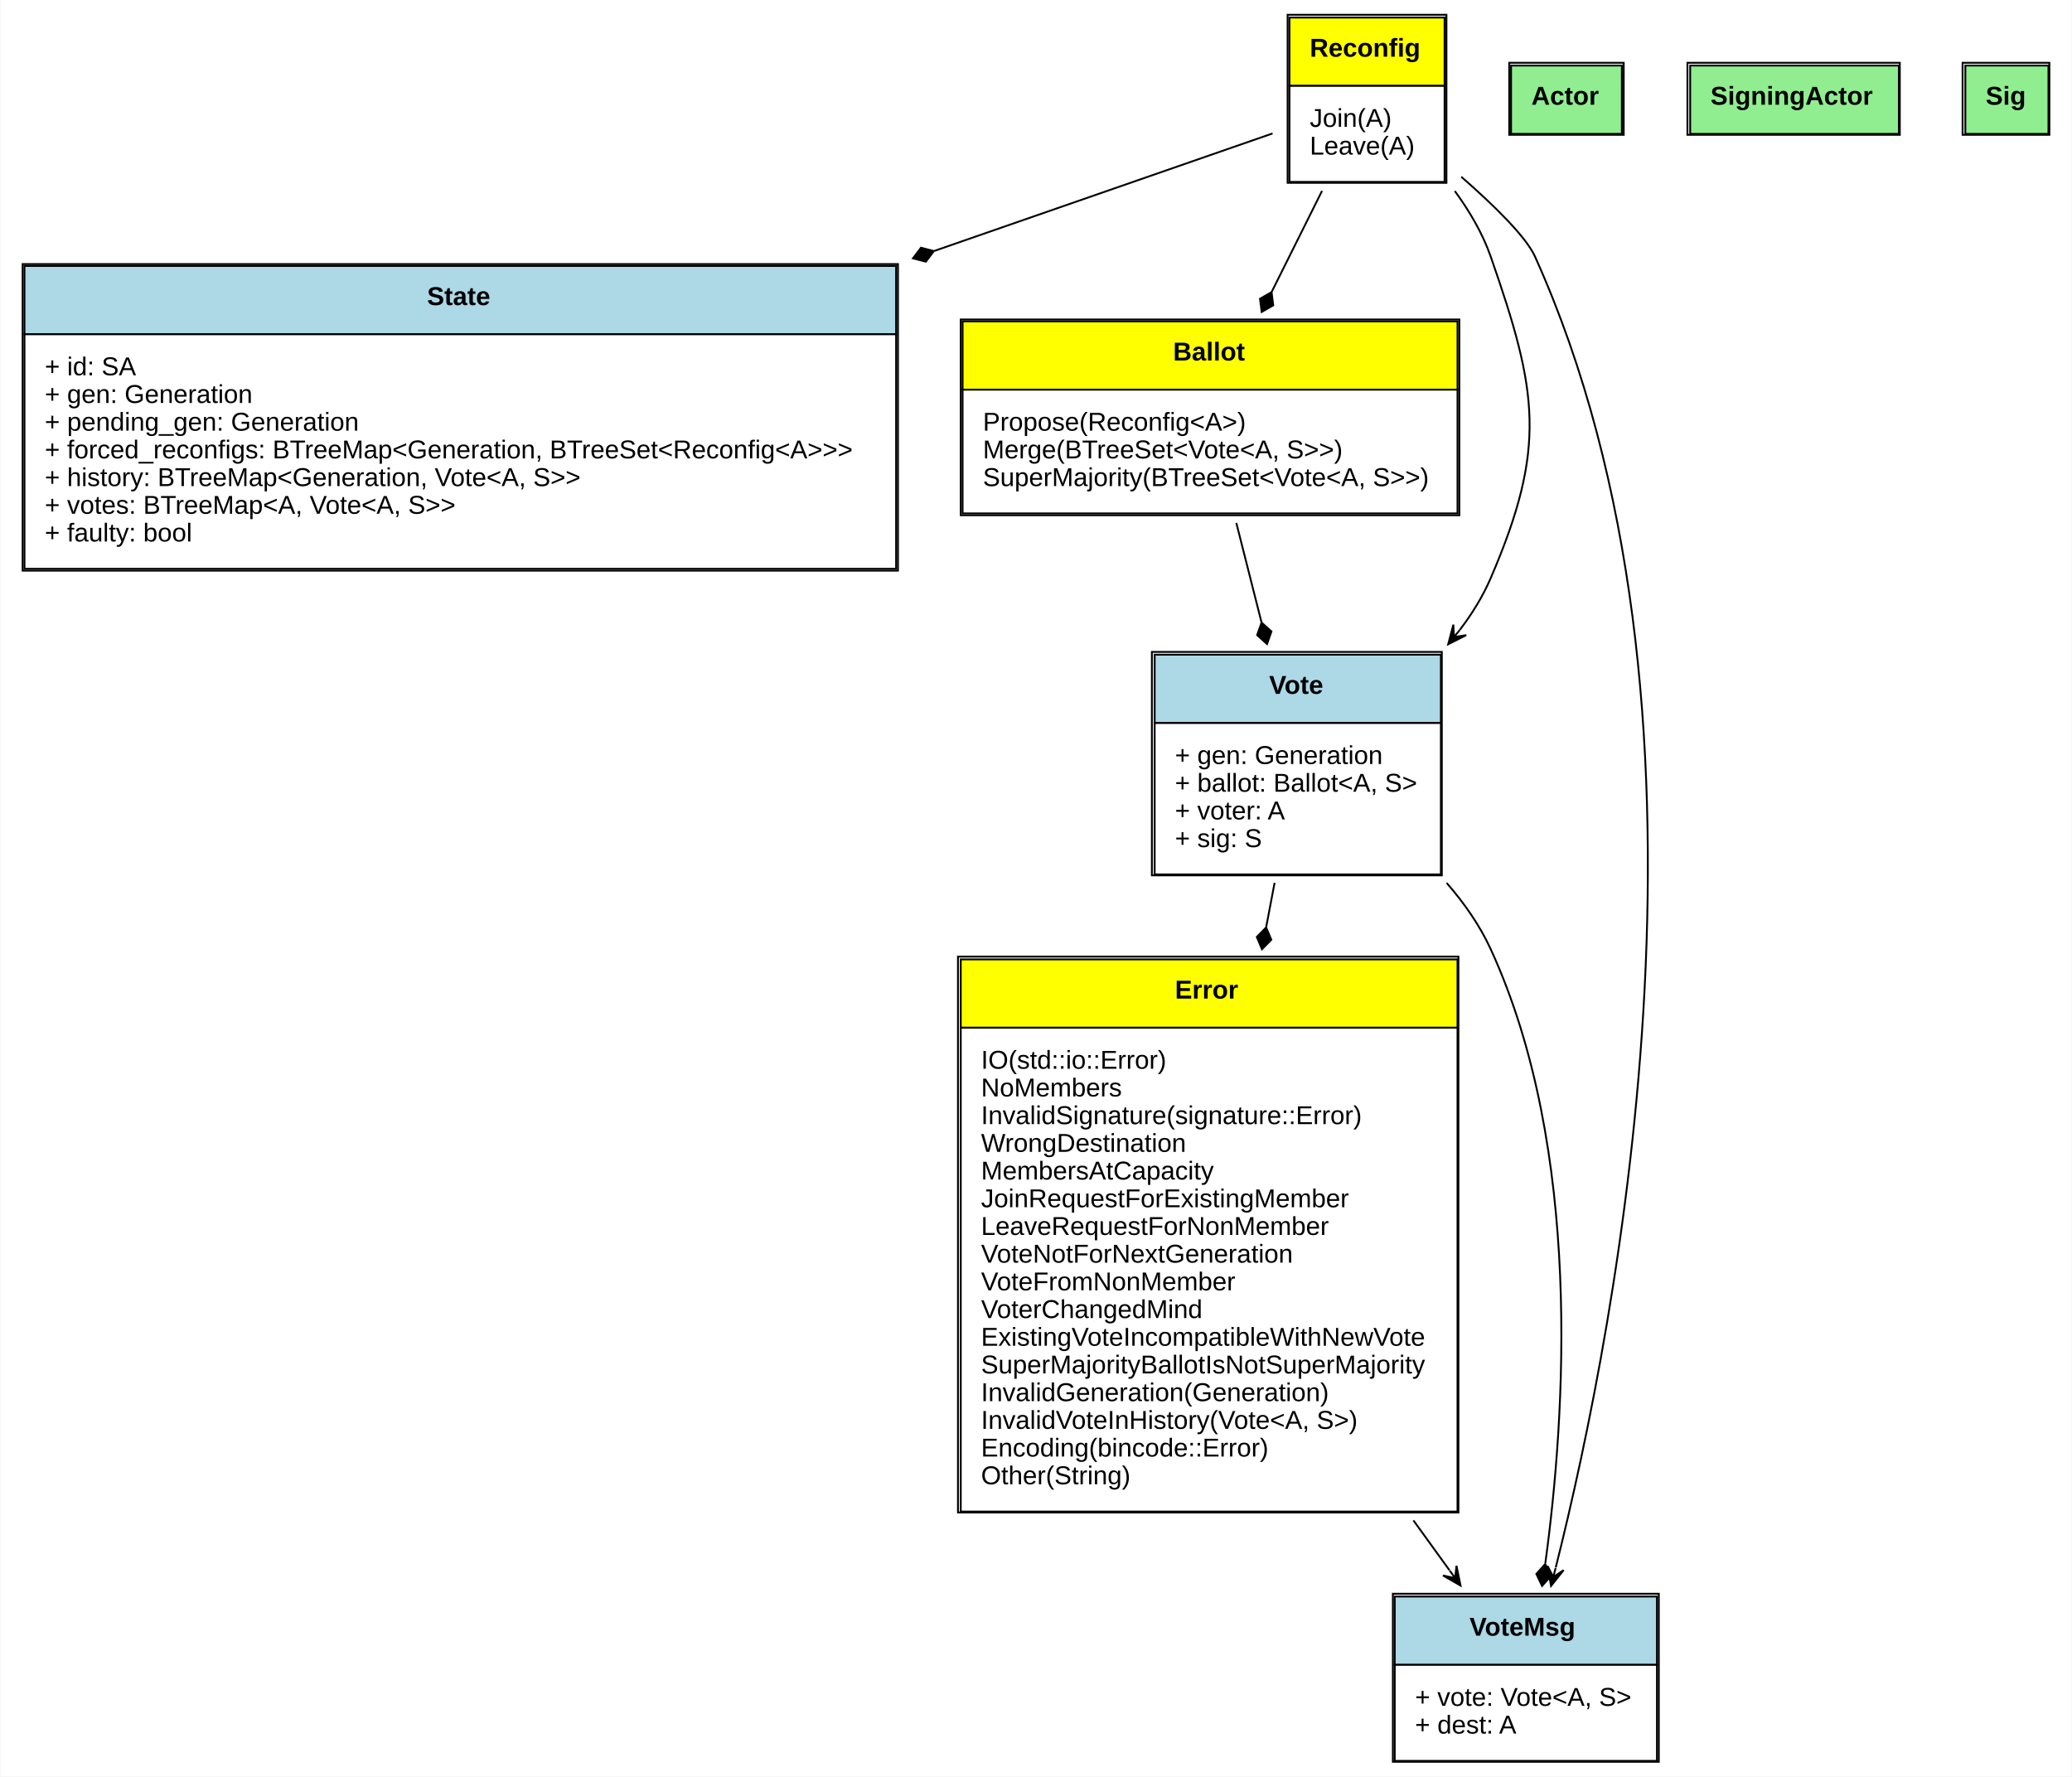
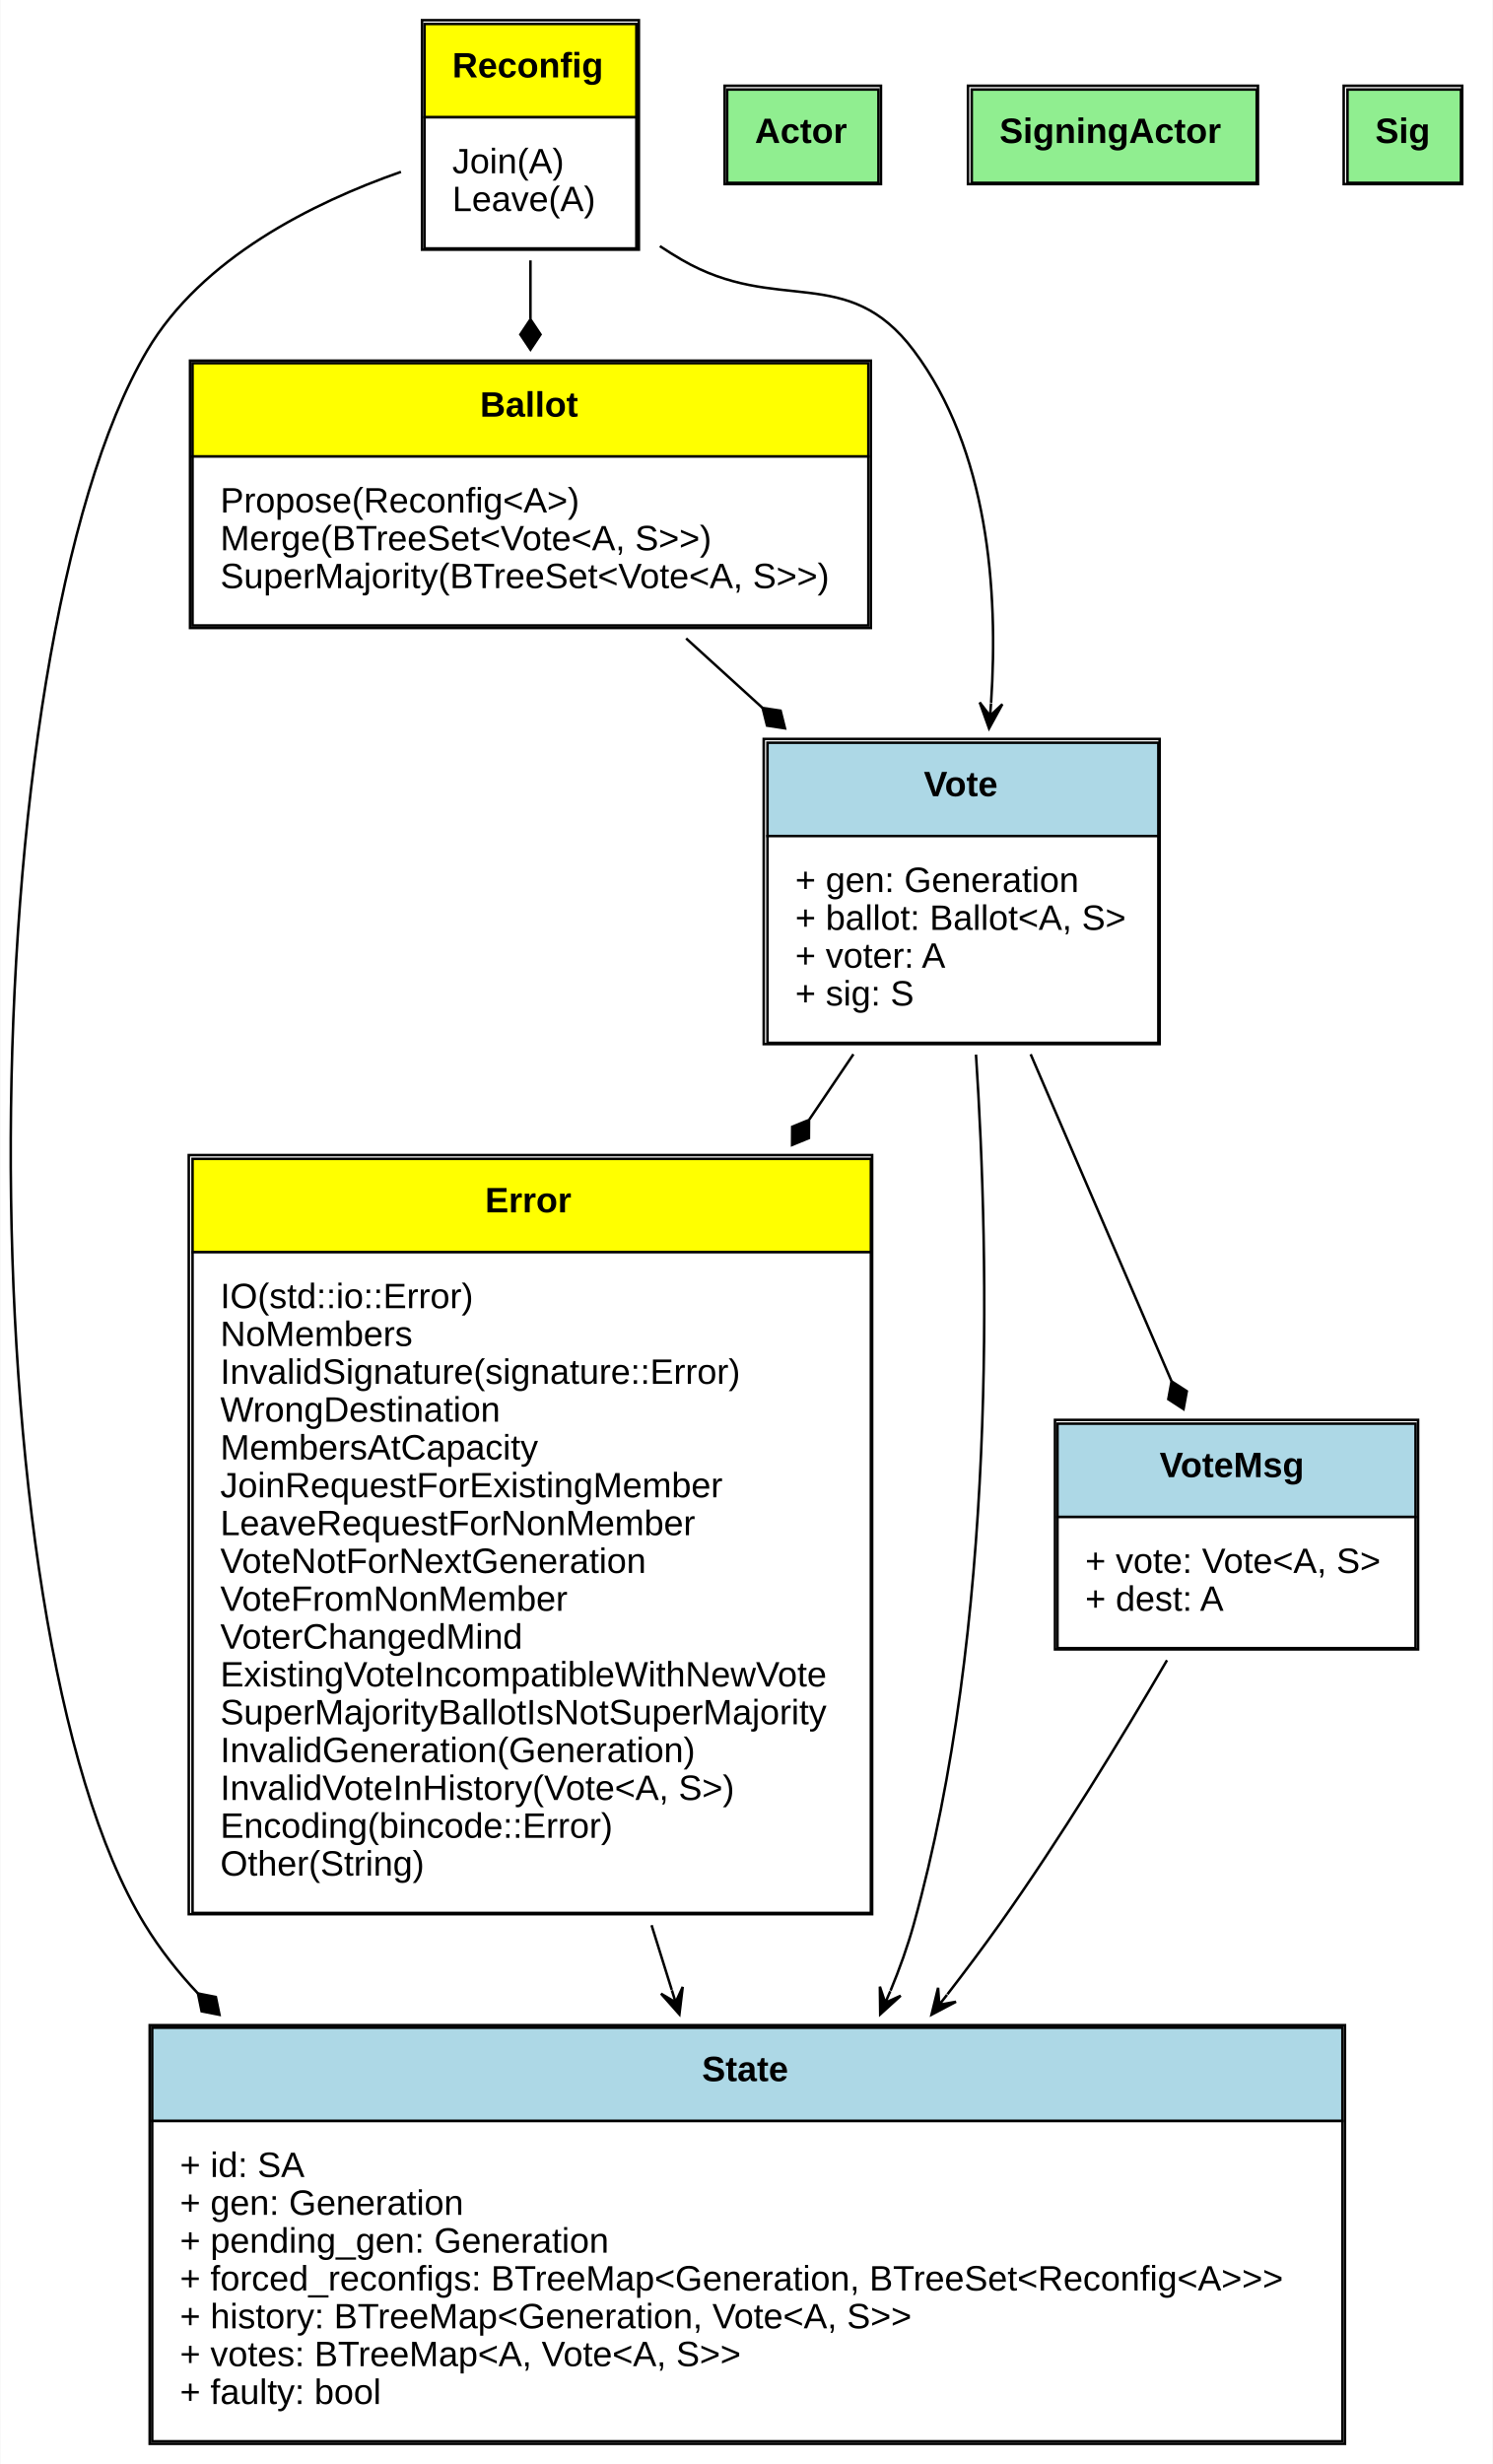
- <svg xmlns="http://www.w3.org/2000/svg" xmlns:xlink="http://www.w3.org/1999/xlink" width="1122pt" height="962pt" viewBox="0.00 0.00 1121.50 962.00">
-   <g id="graph0" class="graph" transform="scale(1 1) rotate(0) translate(4 958)">
-     <polygon fill="white" stroke="none" points="-4,4 -4,-958 1117.5,-958 1117.5,4 -4,4" />
+ <svg xmlns="http://www.w3.org/2000/svg" xmlns:xlink="http://www.w3.org/1999/xlink" width="592pt" height="977pt" viewBox="0.00 0.00 591.71 977.00">
+   <g id="graph0" class="graph" transform="scale(1 1) rotate(0) translate(4 973)">
+     <polygon fill="white" stroke="none" points="-4,4 -4,-973 587.711,-973 587.711,4 -4,4" />
    <g id="node1" class="node">
      <g id="a_node1_0">
        <a xlink:href="https://github.com/maidsafe/brb_membership/blob/master/src/error.rs#:~:text=enum%20Error" xlink:title="&lt;TABLE&gt;">
-           <polygon fill="yellow" stroke="none" points="516,-401.5 516,-438.5 785,-438.5 785,-401.5 516,-401.5" />
-           <polygon fill="none" stroke="black" points="516,-401.5 516,-438.5 785,-438.5 785,-401.5 516,-401.5" />
-           <text text-anchor="start" x="632" y="-417.3" font-family="Arial" font-weight="bold" font-size="14.00">Error</text>
-           <polygon fill="white" stroke="none" points="516,-139.5 516,-401.5 785,-401.5 785,-139.5 516,-139.5" />
-           <polygon fill="none" stroke="black" points="516,-139.5 516,-401.5 785,-401.5 785,-139.5 516,-139.5" />
-           <text text-anchor="start" x="527" y="-379.3" font-family="Arial" font-size="14.00">IO(std::io::Error)</text>
-           <text text-anchor="start" x="527" y="-364.3" font-family="Arial" font-size="14.00">NoMembers</text>
-           <text text-anchor="start" x="527" y="-349.3" font-family="Arial" font-size="14.00">InvalidSignature(signature::Error)</text>
-           <text text-anchor="start" x="527" y="-334.3" font-family="Arial" font-size="14.00">WrongDestination</text>
-           <text text-anchor="start" x="527" y="-319.3" font-family="Arial" font-size="14.00">MembersAtCapacity</text>
-           <text text-anchor="start" x="527" y="-304.3" font-family="Arial" font-size="14.00">JoinRequestForExistingMember</text>
-           <text text-anchor="start" x="527" y="-289.3" font-family="Arial" font-size="14.00">LeaveRequestForNonMember</text>
-           <text text-anchor="start" x="527" y="-274.3" font-family="Arial" font-size="14.00">VoteNotForNextGeneration</text>
-           <text text-anchor="start" x="527" y="-259.3" font-family="Arial" font-size="14.00">VoteFromNonMember</text>
-           <text text-anchor="start" x="527" y="-244.3" font-family="Arial" font-size="14.00">VoterChangedMind</text>
-           <text text-anchor="start" x="527" y="-229.3" font-family="Arial" font-size="14.00">ExistingVoteIncompatibleWithNewVote</text>
-           <text text-anchor="start" x="527" y="-214.3" font-family="Arial" font-size="14.00">SuperMajorityBallotIsNotSuperMajority</text>
-           <text text-anchor="start" x="527" y="-199.3" font-family="Arial" font-size="14.00">InvalidGeneration(Generation)</text>
-           <text text-anchor="start" x="527" y="-184.3" font-family="Arial" font-size="14.00">InvalidVoteInHistory(Vote&lt;A, S&gt;)</text>
-           <text text-anchor="start" x="527" y="-169.3" font-family="Arial" font-size="14.00">Encoding(bincode::Error)</text>
-           <text text-anchor="start" x="527" y="-154.3" font-family="Arial" font-size="14.00">Other(String)</text>
-           <polygon fill="none" stroke="black" points="514.5,-139 514.5,-440 785.5,-440 785.5,-139 514.5,-139" />
+           <polygon fill="yellow" stroke="none" points="72.211,-476.5 72.211,-513.5 341.211,-513.5 341.211,-476.5 72.211,-476.5" />
+           <polygon fill="none" stroke="black" points="72.211,-476.5 72.211,-513.5 341.211,-513.5 341.211,-476.5 72.211,-476.5" />
+           <text text-anchor="start" x="188.211" y="-492.3" font-family="Arial" font-weight="bold" font-size="14.00">Error</text>
+           <polygon fill="white" stroke="none" points="72.211,-214.5 72.211,-476.5 341.211,-476.5 341.211,-214.5 72.211,-214.5" />
+           <polygon fill="none" stroke="black" points="72.211,-214.5 72.211,-476.5 341.211,-476.5 341.211,-214.5 72.211,-214.5" />
+           <text text-anchor="start" x="83.211" y="-454.3" font-family="Arial" font-size="14.00">IO(std::io::Error)</text>
+           <text text-anchor="start" x="83.211" y="-439.3" font-family="Arial" font-size="14.00">NoMembers</text>
+           <text text-anchor="start" x="83.211" y="-424.3" font-family="Arial" font-size="14.00">InvalidSignature(signature::Error)</text>
+           <text text-anchor="start" x="83.211" y="-409.3" font-family="Arial" font-size="14.00">WrongDestination</text>
+           <text text-anchor="start" x="83.211" y="-394.3" font-family="Arial" font-size="14.00">MembersAtCapacity</text>
+           <text text-anchor="start" x="83.211" y="-379.3" font-family="Arial" font-size="14.00">JoinRequestForExistingMember</text>
+           <text text-anchor="start" x="83.211" y="-364.3" font-family="Arial" font-size="14.00">LeaveRequestForNonMember</text>
+           <text text-anchor="start" x="83.211" y="-349.3" font-family="Arial" font-size="14.00">VoteNotForNextGeneration</text>
+           <text text-anchor="start" x="83.211" y="-334.3" font-family="Arial" font-size="14.00">VoteFromNonMember</text>
+           <text text-anchor="start" x="83.211" y="-319.3" font-family="Arial" font-size="14.00">VoterChangedMind</text>
+           <text text-anchor="start" x="83.211" y="-304.3" font-family="Arial" font-size="14.00">ExistingVoteIncompatibleWithNewVote</text>
+           <text text-anchor="start" x="83.211" y="-289.3" font-family="Arial" font-size="14.00">SuperMajorityBallotIsNotSuperMajority</text>
+           <text text-anchor="start" x="83.211" y="-274.3" font-family="Arial" font-size="14.00">InvalidGeneration(Generation)</text>
+           <text text-anchor="start" x="83.211" y="-259.3" font-family="Arial" font-size="14.00">InvalidVoteInHistory(Vote&lt;A, S&gt;)</text>
+           <text text-anchor="start" x="83.211" y="-244.3" font-family="Arial" font-size="14.00">Encoding(bincode::Error)</text>
+           <text text-anchor="start" x="83.211" y="-229.3" font-family="Arial" font-size="14.00">Other(String)</text>
+           <polygon fill="none" stroke="black" points="70.711,-214 70.711,-515 341.711,-515 341.711,-214 70.711,-214" />
        </a>
      </g>
    </g>
-     <g id="node6" class="node">
-       <g id="a_node6_1">
-         <a xlink:href="https://github.com/maidsafe/brb_membership/blob/master/src/brb_membership.rs#:~:text=struct%20VoteMsg" xlink:title="&lt;TABLE&gt;">
-           <polygon fill="lightblue" stroke="none" points="751,-56.5 751,-93.5 893,-93.5 893,-56.5 751,-56.5" />
-           <polygon fill="none" stroke="black" points="751,-56.5 751,-93.5 893,-93.5 893,-56.5 751,-56.5" />
-           <text text-anchor="start" x="791.5" y="-72.3" font-family="Arial" font-weight="bold" font-size="14.00">VoteMsg</text>
-           <polygon fill="white" stroke="none" points="751,-4.5 751,-56.5 893,-56.5 893,-4.5 751,-4.5" />
-           <polygon fill="none" stroke="black" points="751,-4.5 751,-56.5 893,-56.5 893,-4.5 751,-4.5" />
-           <text text-anchor="start" x="762" y="-34.3" font-family="Arial" font-size="14.00">+ vote: Vote&lt;A, S&gt;</text>
-           <text text-anchor="start" x="762" y="-19.3" font-family="Arial" font-size="14.00">+ dest: A</text>
-           <polygon fill="none" stroke="black" points="750,-4 750,-95 894,-95 894,-4 750,-4" />
+     <g id="node2" class="node">
+       <g id="a_node2_1">
+         <a xlink:href="https://github.com/maidsafe/brb_membership/blob/master/src/brb_membership.rs#:~:text=struct%20State" xlink:title="&lt;TABLE&gt;">
+           <polygon fill="lightblue" stroke="none" points="56.211,-132 56.211,-169 528.211,-169 528.211,-132 56.211,-132" />
+           <polygon fill="none" stroke="black" points="56.211,-132 56.211,-169 528.211,-169 528.211,-132 56.211,-132" />
+           <text text-anchor="start" x="274.211" y="-147.8" font-family="Arial" font-weight="bold" font-size="14.00">State</text>
+           <polygon fill="white" stroke="none" points="56.211,-5 56.211,-132 528.211,-132 528.211,-5 56.211,-5" />
+           <polygon fill="none" stroke="black" points="56.211,-5 56.211,-132 528.211,-132 528.211,-5 56.211,-5" />
+           <text text-anchor="start" x="67.211" y="-109.8" font-family="Arial" font-size="14.00">+ id: SA</text>
+           <text text-anchor="start" x="67.211" y="-94.8" font-family="Arial" font-size="14.00">+ gen: Generation</text>
+           <text text-anchor="start" x="67.211" y="-79.8" font-family="Arial" font-size="14.00">+ pending_gen: Generation</text>
+           <text text-anchor="start" x="67.211" y="-64.8" font-family="Arial" font-size="14.00">+ forced_reconfigs: BTreeMap&lt;Generation, BTreeSet&lt;Reconfig&lt;A&gt;&gt;&gt;</text>
+           <text text-anchor="start" x="67.211" y="-49.8" font-family="Arial" font-size="14.00">+ history: BTreeMap&lt;Generation, Vote&lt;A, S&gt;&gt;</text>
+           <text text-anchor="start" x="67.211" y="-34.8" font-family="Arial" font-size="14.00">+ votes: BTreeMap&lt;A, Vote&lt;A, S&gt;&gt;</text>
+           <text text-anchor="start" x="67.211" y="-19.8" font-family="Arial" font-size="14.00">+ faulty: bool</text>
+           <polygon fill="none" stroke="black" points="55.211,-4 55.211,-170 529.211,-170 529.211,-4 55.211,-4" />
        </a>
      </g>
    </g>
    <g id="edge1" class="edge">
-       <path fill="none" stroke="black" d="M761.117,-134.745C767.921,-125.331 774.494,-116.235 780.646,-107.723" />
-       <polygon fill="black" stroke="black" points="786.65,-99.415 784.44,-110.156 783.721,-103.467 780.792,-107.52 780.792,-107.52 780.792,-107.52 783.721,-103.467 777.145,-104.884 786.65,-99.415 786.65,-99.415" />
-     </g>
-     <g id="node2" class="node">
-       <g id="a_node2_2">
-         <a xlink:href="https://github.com/maidsafe/brb_membership/blob/master/src/brb_membership.rs#:~:text=struct%20State" xlink:title="&lt;TABLE&gt;">
-           <polygon fill="lightblue" stroke="none" points="9,-777 9,-814 481,-814 481,-777 9,-777" />
-           <polygon fill="none" stroke="black" points="9,-777 9,-814 481,-814 481,-777 9,-777" />
-           <text text-anchor="start" x="227" y="-792.8" font-family="Arial" font-weight="bold" font-size="14.00">State</text>
-           <polygon fill="white" stroke="none" points="9,-650 9,-777 481,-777 481,-650 9,-650" />
-           <polygon fill="none" stroke="black" points="9,-650 9,-777 481,-777 481,-650 9,-650" />
-           <text text-anchor="start" x="20" y="-754.8" font-family="Arial" font-size="14.00">+ id: SA</text>
-           <text text-anchor="start" x="20" y="-739.8" font-family="Arial" font-size="14.00">+ gen: Generation</text>
-           <text text-anchor="start" x="20" y="-724.8" font-family="Arial" font-size="14.00">+ pending_gen: Generation</text>
-           <text text-anchor="start" x="20" y="-709.8" font-family="Arial" font-size="14.00">+ forced_reconfigs: BTreeMap&lt;Generation, BTreeSet&lt;Reconfig&lt;A&gt;&gt;&gt;</text>
-           <text text-anchor="start" x="20" y="-694.8" font-family="Arial" font-size="14.00">+ history: BTreeMap&lt;Generation, Vote&lt;A, S&gt;&gt;</text>
-           <text text-anchor="start" x="20" y="-679.8" font-family="Arial" font-size="14.00">+ votes: BTreeMap&lt;A, Vote&lt;A, S&gt;&gt;</text>
-           <text text-anchor="start" x="20" y="-664.8" font-family="Arial" font-size="14.00">+ faulty: bool</text>
-           <polygon fill="none" stroke="black" points="8,-649 8,-815 482,-815 482,-649 8,-649" />
-         </a>
-       </g>
+       <path fill="none" stroke="black" d="M254.24,-209.64C256.95,-200.958 259.633,-192.363 262.246,-183.995" />
+       <polygon fill="black" stroke="black" points="265.277,-174.284 266.593,-185.171 263.787,-179.057 262.297,-183.83 262.297,-183.83 262.297,-183.83 263.787,-179.057 258.001,-182.489 265.277,-174.284 265.277,-174.284" />
    </g>
    <g id="node3" class="node">
-       <g id="a_node3_3">
+       <g id="a_node3_2">
        <a xlink:href="https://github.com/maidsafe/brb_membership/blob/master/src/brb_membership.rs#:~:text=enum%20Reconfig" xlink:title="&lt;TABLE&gt;">
-           <polygon fill="yellow" stroke="none" points="694,-911.5 694,-948.5 778,-948.5 778,-911.5 694,-911.5" />
-           <polygon fill="none" stroke="black" points="694,-911.5 694,-948.5 778,-948.5 778,-911.5 694,-911.5" />
-           <text text-anchor="start" x="705" y="-927.3" font-family="Arial" font-weight="bold" font-size="14.00">Reconfig</text>
-           <polygon fill="white" stroke="none" points="694,-859.5 694,-911.5 778,-911.5 778,-859.5 694,-859.5" />
-           <polygon fill="none" stroke="black" points="694,-859.5 694,-911.5 778,-911.5 778,-859.5 694,-859.5" />
-           <text text-anchor="start" x="705" y="-889.3" font-family="Arial" font-size="14.00">Join(A)</text>
-           <text text-anchor="start" x="705" y="-874.3" font-family="Arial" font-size="14.00">Leave(A)</text>
-           <polygon fill="none" stroke="black" points="693,-859 693,-950 779,-950 779,-859 693,-859" />
+           <polygon fill="yellow" stroke="none" points="164.211,-926.5 164.211,-963.5 248.211,-963.5 248.211,-926.5 164.211,-926.5" />
+           <polygon fill="none" stroke="black" points="164.211,-926.5 164.211,-963.5 248.211,-963.5 248.211,-926.5 164.211,-926.5" />
+           <text text-anchor="start" x="175.211" y="-942.3" font-family="Arial" font-weight="bold" font-size="14.00">Reconfig</text>
+           <polygon fill="white" stroke="none" points="164.211,-874.5 164.211,-926.5 248.211,-926.5 248.211,-874.5 164.211,-874.5" />
+           <polygon fill="none" stroke="black" points="164.211,-874.5 164.211,-926.5 248.211,-926.5 248.211,-874.5 164.211,-874.5" />
+           <text text-anchor="start" x="175.211" y="-904.3" font-family="Arial" font-size="14.00">Join(A)</text>
+           <text text-anchor="start" x="175.211" y="-889.3" font-family="Arial" font-size="14.00">Leave(A)</text>
+           <polygon fill="none" stroke="black" points="163.211,-874 163.211,-965 249.211,-965 249.211,-874 163.211,-874" />
        </a>
      </g>
    </g>
    <g id="edge2" class="edge">
-       <path fill="none" stroke="black" d="M684.844,-885.736C640.114,-870.203 571.557,-846.397 501.783,-822.168" />
-       <polygon fill="black" stroke="black" points="501.458,-822.055 494.478,-823.866 490.122,-818.119 497.103,-816.308 501.458,-822.055" />
+       <path fill="none" stroke="black" d="M154.852,-904.858C119.766,-892.57 75.854,-870.66 54.211,-834 -16.283,-714.589 -19.198,-328.26 53.211,-210 59.26,-200.122 66.388,-191.011 74.328,-182.613" />
+       <polygon fill="black" stroke="black" points="74.371,-182.571 75.81,-175.505 82.887,-174.117 81.447,-181.183 74.371,-182.571" />
    </g>
    <g id="node4" class="node">
-       <g id="a_node4_4">
+       <g id="a_node4_3">
        <a xlink:href="https://github.com/maidsafe/brb_membership/blob/master/src/brb_membership.rs#:~:text=enum%20Ballot" xlink:title="&lt;TABLE&gt;">
-           <polygon fill="yellow" stroke="none" points="517,-747 517,-784 785,-784 785,-747 517,-747" />
-           <polygon fill="none" stroke="black" points="517,-747 517,-784 785,-784 785,-747 517,-747" />
-           <text text-anchor="start" x="631" y="-762.8" font-family="Arial" font-weight="bold" font-size="14.00">Ballot</text>
-           <polygon fill="white" stroke="none" points="517,-680 517,-747 785,-747 785,-680 517,-680" />
-           <polygon fill="none" stroke="black" points="517,-680 517,-747 785,-747 785,-680 517,-680" />
-           <text text-anchor="start" x="528" y="-724.8" font-family="Arial" font-size="14.00">Propose(Reconfig&lt;A&gt;)</text>
-           <text text-anchor="start" x="528" y="-709.8" font-family="Arial" font-size="14.00">Merge(BTreeSet&lt;Vote&lt;A, S&gt;&gt;)</text>
-           <text text-anchor="start" x="528" y="-694.8" font-family="Arial" font-size="14.00">SuperMajority(BTreeSet&lt;Vote&lt;A, S&gt;&gt;)</text>
-           <polygon fill="none" stroke="black" points="516,-679 516,-785 786,-785 786,-679 516,-679" />
+           <polygon fill="yellow" stroke="none" points="72.211,-792 72.211,-829 340.211,-829 340.211,-792 72.211,-792" />
+           <polygon fill="none" stroke="black" points="72.211,-792 72.211,-829 340.211,-829 340.211,-792 72.211,-792" />
+           <text text-anchor="start" x="186.211" y="-807.8" font-family="Arial" font-weight="bold" font-size="14.00">Ballot</text>
+           <polygon fill="white" stroke="none" points="72.211,-725 72.211,-792 340.211,-792 340.211,-725 72.211,-725" />
+           <polygon fill="none" stroke="black" points="72.211,-725 72.211,-792 340.211,-792 340.211,-725 72.211,-725" />
+           <text text-anchor="start" x="83.211" y="-769.8" font-family="Arial" font-size="14.00">Propose(Reconfig&lt;A&gt;)</text>
+           <text text-anchor="start" x="83.211" y="-754.8" font-family="Arial" font-size="14.00">Merge(BTreeSet&lt;Vote&lt;A, S&gt;&gt;)</text>
+           <text text-anchor="start" x="83.211" y="-739.8" font-family="Arial" font-size="14.00">SuperMajority(BTreeSet&lt;Vote&lt;A, S&gt;&gt;)</text>
+           <polygon fill="none" stroke="black" points="71.211,-724 71.211,-830 341.211,-830 341.211,-724 71.211,-724" />
        </a>
      </g>
    </g>
    <g id="edge3" class="edge">
-       <path fill="none" stroke="black" d="M711.642,-854.642C703.152,-837.612 693.473,-818.197 684.379,-799.954" />
-       <polygon fill="black" stroke="black" points="684.311,-799.818 678.054,-796.233 678.957,-789.079 685.214,-792.664 684.311,-799.818" />
+       <path fill="none" stroke="black" d="M206.211,-869.754C206.211,-862.264 206.211,-854.414 206.211,-846.59" />
+       <polygon fill="black" stroke="black" points="206.211,-846.375 202.211,-840.375 206.211,-834.375 210.211,-840.375 206.211,-846.375" />
    </g>
    <g id="node5" class="node">
-       <g id="a_node5_5">
+       <g id="a_node5_4">
        <a xlink:href="https://github.com/maidsafe/brb_membership/blob/master/src/brb_membership.rs#:~:text=struct%20Vote" xlink:title="&lt;TABLE&gt;">
-           <polygon fill="lightblue" stroke="none" points="621,-566.5 621,-603.5 776,-603.5 776,-566.5 621,-566.5" />
-           <polygon fill="none" stroke="black" points="621,-566.5 621,-603.5 776,-603.5 776,-566.5 621,-566.5" />
-           <text text-anchor="start" x="683" y="-582.3" font-family="Arial" font-weight="bold" font-size="14.00">Vote</text>
-           <polygon fill="white" stroke="none" points="621,-484.5 621,-566.5 776,-566.5 776,-484.5 621,-484.5" />
-           <polygon fill="none" stroke="black" points="621,-484.5 621,-566.5 776,-566.5 776,-484.5 621,-484.5" />
-           <text text-anchor="start" x="632" y="-544.3" font-family="Arial" font-size="14.00">+ gen: Generation</text>
-           <text text-anchor="start" x="632" y="-529.3" font-family="Arial" font-size="14.00">+ ballot: Ballot&lt;A, S&gt;</text>
-           <text text-anchor="start" x="632" y="-514.3" font-family="Arial" font-size="14.00">+ voter: A</text>
-           <text text-anchor="start" x="632" y="-499.3" font-family="Arial" font-size="14.00">+ sig: S</text>
-           <polygon fill="none" stroke="black" points="619.5,-484 619.5,-605 776.5,-605 776.5,-484 619.5,-484" />
+           <polygon fill="lightblue" stroke="none" points="300.211,-641.5 300.211,-678.5 455.211,-678.5 455.211,-641.5 300.211,-641.5" />
+           <polygon fill="none" stroke="black" points="300.211,-641.5 300.211,-678.5 455.211,-678.5 455.211,-641.5 300.211,-641.5" />
+           <text text-anchor="start" x="362.211" y="-657.3" font-family="Arial" font-weight="bold" font-size="14.00">Vote</text>
+           <polygon fill="white" stroke="none" points="300.211,-559.5 300.211,-641.5 455.211,-641.5 455.211,-559.5 300.211,-559.5" />
+           <polygon fill="none" stroke="black" points="300.211,-559.5 300.211,-641.5 455.211,-641.5 455.211,-559.5 300.211,-559.5" />
+           <text text-anchor="start" x="311.211" y="-619.3" font-family="Arial" font-size="14.00">+ gen: Generation</text>
+           <text text-anchor="start" x="311.211" y="-604.3" font-family="Arial" font-size="14.00">+ ballot: Ballot&lt;A, S&gt;</text>
+           <text text-anchor="start" x="311.211" y="-589.3" font-family="Arial" font-size="14.00">+ voter: A</text>
+           <text text-anchor="start" x="311.211" y="-574.3" font-family="Arial" font-size="14.00">+ sig: S</text>
+           <polygon fill="none" stroke="black" points="298.711,-559 298.711,-680 455.711,-680 455.711,-559 298.711,-559" />
        </a>
      </g>
    </g>
    <g id="edge4" class="edge">
-       <path fill="none" stroke="black" d="M783.547,-854.56C791.526,-843.642 798.627,-831.553 803,-819 828.439,-745.971 833.552,-716.042 803,-645 798.746,-635.108 792.972,-625.739 786.306,-616.995" />
-       <polygon fill="black" stroke="black" points="779.951,-609.143 789.74,-614.085 783.097,-613.029 786.242,-616.916 786.242,-616.916 786.242,-616.916 783.097,-613.029 782.744,-619.747 779.951,-609.143 779.951,-609.143" />
+       <path fill="none" stroke="black" d="M257.534,-875.407C260.414,-873.499 263.316,-871.682 266.211,-870 304.175,-847.94 331.874,-869.132 358.211,-834 387.72,-794.637 391.818,-738.992 388.881,-694.379" />
+       <polygon fill="black" stroke="black" points="388.076,-684.168 393.348,-693.783 388.469,-689.152 388.862,-694.137 388.862,-694.137 388.862,-694.137 388.469,-689.152 384.376,-694.491 388.076,-684.168 388.076,-684.168" />
    </g>
    <g id="edge5" class="edge">
-       <path fill="none" stroke="black" d="M787.033,-862.291C805.118,-846.468 822.197,-829.664 827,-819 936.745,-575.353 871.711,-242.562 838.203,-109.241" />
-       <polygon fill="black" stroke="black" points="835.652,-99.232 842.483,-107.811 836.887,-104.077 838.122,-108.923 838.122,-108.923 838.122,-108.923 836.887,-104.077 833.762,-110.034 835.652,-99.232 835.652,-99.232" />
+       <path fill="none" stroke="black" d="M267.946,-719.861C277.787,-710.912 288.084,-701.548 298.257,-692.298" />
+       <polygon fill="black" stroke="black" points="298.272,-692.284 300.02,-685.288 307.15,-684.21 305.402,-691.207 298.272,-692.284" />
    </g>
    <g id="edge6" class="edge">
-       <path fill="none" stroke="black" d="M665.229,-674.84C669.529,-657.87 674.322,-638.954 678.886,-620.941" />
-       <polygon fill="black" stroke="black" points="678.897,-620.896 676.493,-614.097 681.844,-609.264 684.248,-616.062 678.897,-620.896" />
+       <path fill="none" stroke="black" d="M334.282,-554.984C328.747,-546.795 322.892,-538.133 316.854,-529.2" />
+       <polygon fill="black" stroke="black" points="316.686,-528.951 310.012,-526.22 309.967,-519.009 316.64,-521.74 316.686,-528.951" />
    </g>
    <g id="edge7" class="edge">
-       <path fill="none" stroke="black" d="M685.95,-479.984C684.496,-472.323 682.964,-464.249 681.385,-455.926" />
-       <polygon fill="black" stroke="black" points="681.361,-455.799 676.313,-450.65 679.124,-444.009 684.173,-449.158 681.361,-455.799" />
+       <path fill="none" stroke="black" d="M382.89,-554.84C388.223,-473.287 391.113,-328.336 358.211,-210 355.772,-201.225 352.612,-192.38 348.999,-183.678" />
+       <polygon fill="black" stroke="black" points="344.913,-174.3 353.033,-181.67 346.91,-178.884 348.908,-183.468 348.908,-183.468 348.908,-183.468 346.91,-178.884 344.782,-185.265 344.913,-174.3 344.913,-174.3" />
+     </g>
+     <g id="node6" class="node">
+       <g id="a_node6_5">
+         <a xlink:href="https://github.com/maidsafe/brb_membership/blob/master/src/brb_membership.rs#:~:text=struct%20VoteMsg" xlink:title="&lt;TABLE&gt;">
+           <polygon fill="lightblue" stroke="none" points="415.211,-371.5 415.211,-408.5 557.211,-408.5 557.211,-371.5 415.211,-371.5" />
+           <polygon fill="none" stroke="black" points="415.211,-371.5 415.211,-408.5 557.211,-408.5 557.211,-371.5 415.211,-371.5" />
+           <text text-anchor="start" x="455.711" y="-387.3" font-family="Arial" font-weight="bold" font-size="14.00">VoteMsg</text>
+           <polygon fill="white" stroke="none" points="415.211,-319.5 415.211,-371.5 557.211,-371.5 557.211,-319.5 415.211,-319.5" />
+           <polygon fill="none" stroke="black" points="415.211,-319.5 415.211,-371.5 557.211,-371.5 557.211,-319.5 415.211,-319.5" />
+           <text text-anchor="start" x="426.211" y="-349.3" font-family="Arial" font-size="14.00">+ vote: Vote&lt;A, S&gt;</text>
+           <text text-anchor="start" x="426.211" y="-334.3" font-family="Arial" font-size="14.00">+ dest: A</text>
+           <polygon fill="none" stroke="black" points="414.211,-319 414.211,-410 558.211,-410 558.211,-319 414.211,-319" />
+         </a>
+       </g>
    </g>
    <g id="edge8" class="edge">
-       <path fill="none" stroke="black" d="M779.131,-479.896C788.661,-468.946 797.081,-456.896 803,-444 852.827,-335.431 843.509,-191.843 832.556,-111.556" />
-       <polygon fill="black" stroke="black" points="832.492,-111.108 827.683,-105.734 830.793,-99.228 835.603,-104.602 832.492,-111.108" />
+       <path fill="none" stroke="black" d="M404.576,-554.984C421.68,-515.283 443.572,-464.471 460.379,-425.461" />
+       <polygon fill="black" stroke="black" points="460.449,-425.296 459.15,-418.203 465.198,-414.275 466.497,-421.368 460.449,-425.296" />
+     </g>
+     <g id="edge9" class="edge">
+       <path fill="none" stroke="black" d="M458.642,-314.704C440.725,-283.981 416.294,-243.873 392.211,-210 385.706,-200.85 378.721,-191.503 371.575,-182.255" />
+       <polygon fill="black" stroke="black" points="365.262,-174.162 374.96,-179.279 368.337,-178.105 371.412,-182.047 371.412,-182.047 371.412,-182.047 368.337,-178.105 367.864,-184.815 365.262,-174.162 365.262,-174.162" />
    </g>
    <g id="node7" class="node">
      <g id="a_node7_6">
        <a xlink:href="https://github.com/maidsafe/brb_membership/blob/master/src/actor.rs#:~:text=trait%20Actor" xlink:title="&lt;TABLE&gt;">
-           <polygon fill="lightgreen" stroke="none" points="814,-885.5 814,-922.5 874,-922.5 874,-885.5 814,-885.5" />
-           <polygon fill="none" stroke="black" points="814,-885.5 814,-922.5 874,-922.5 874,-885.5 814,-885.5" />
-           <text text-anchor="start" x="825" y="-901.3" font-family="Arial" font-weight="bold" font-size="14.00">Actor</text>
-           <polygon fill="none" stroke="black" points="813,-885 813,-924 875,-924 875,-885 813,-885" />
+           <polygon fill="lightgreen" stroke="none" points="284.211,-900.5 284.211,-937.5 344.211,-937.5 344.211,-900.5 284.211,-900.5" />
+           <polygon fill="none" stroke="black" points="284.211,-900.5 284.211,-937.5 344.211,-937.5 344.211,-900.5 284.211,-900.5" />
+           <text text-anchor="start" x="295.211" y="-916.3" font-family="Arial" font-weight="bold" font-size="14.00">Actor</text>
+           <polygon fill="none" stroke="black" points="283.211,-900 283.211,-939 345.211,-939 345.211,-900 283.211,-900" />
        </a>
      </g>
    </g>
    <g id="node8" class="node">
      <g id="a_node8_7">
        <a xlink:href="https://github.com/maidsafe/brb_membership/blob/master/src/actor.rs#:~:text=trait%20SigningActor" xlink:title="&lt;TABLE&gt;">
-           <polygon fill="lightgreen" stroke="none" points="911,-885.5 911,-922.5 1024,-922.5 1024,-885.5 911,-885.5" />
-           <polygon fill="none" stroke="black" points="911,-885.5 911,-922.5 1024,-922.5 1024,-885.5 911,-885.5" />
-           <text text-anchor="start" x="922" y="-901.3" font-family="Arial" font-weight="bold" font-size="14.00">SigningActor</text>
-           <polygon fill="none" stroke="black" points="909.5,-885 909.5,-924 1024.5,-924 1024.5,-885 909.5,-885" />
+           <polygon fill="lightgreen" stroke="none" points="381.211,-900.5 381.211,-937.5 494.211,-937.5 494.211,-900.5 381.211,-900.5" />
+           <polygon fill="none" stroke="black" points="381.211,-900.5 381.211,-937.5 494.211,-937.5 494.211,-900.5 381.211,-900.5" />
+           <text text-anchor="start" x="392.211" y="-916.3" font-family="Arial" font-weight="bold" font-size="14.00">SigningActor</text>
+           <polygon fill="none" stroke="black" points="379.711,-900 379.711,-939 494.711,-939 494.711,-900 379.711,-900" />
        </a>
      </g>
    </g>
    <g id="node9" class="node">
      <g id="a_node9_8">
        <a xlink:href="https://github.com/maidsafe/brb_membership/blob/master/src/actor.rs#:~:text=trait%20Sig" xlink:title="&lt;TABLE&gt;">
-           <polygon fill="lightgreen" stroke="none" points="1060,-885.5 1060,-922.5 1105,-922.5 1105,-885.5 1060,-885.5" />
-           <polygon fill="none" stroke="black" points="1060,-885.5 1060,-922.5 1105,-922.5 1105,-885.5 1060,-885.5" />
-           <text text-anchor="start" x="1071" y="-901.3" font-family="Arial" font-weight="bold" font-size="14.00">Sig</text>
-           <polygon fill="none" stroke="black" points="1058.5,-885 1058.5,-924 1105.5,-924 1105.5,-885 1058.5,-885" />
+           <polygon fill="lightgreen" stroke="none" points="530.211,-900.5 530.211,-937.5 575.211,-937.5 575.211,-900.5 530.211,-900.5" />
+           <polygon fill="none" stroke="black" points="530.211,-900.5 530.211,-937.5 575.211,-937.5 575.211,-900.5 530.211,-900.5" />
+           <text text-anchor="start" x="541.211" y="-916.3" font-family="Arial" font-weight="bold" font-size="14.00">Sig</text>
+           <polygon fill="none" stroke="black" points="528.711,-900 528.711,-939 575.711,-939 575.711,-900 528.711,-900" />
        </a>
      </g>
    </g>
  </g>
</svg>
